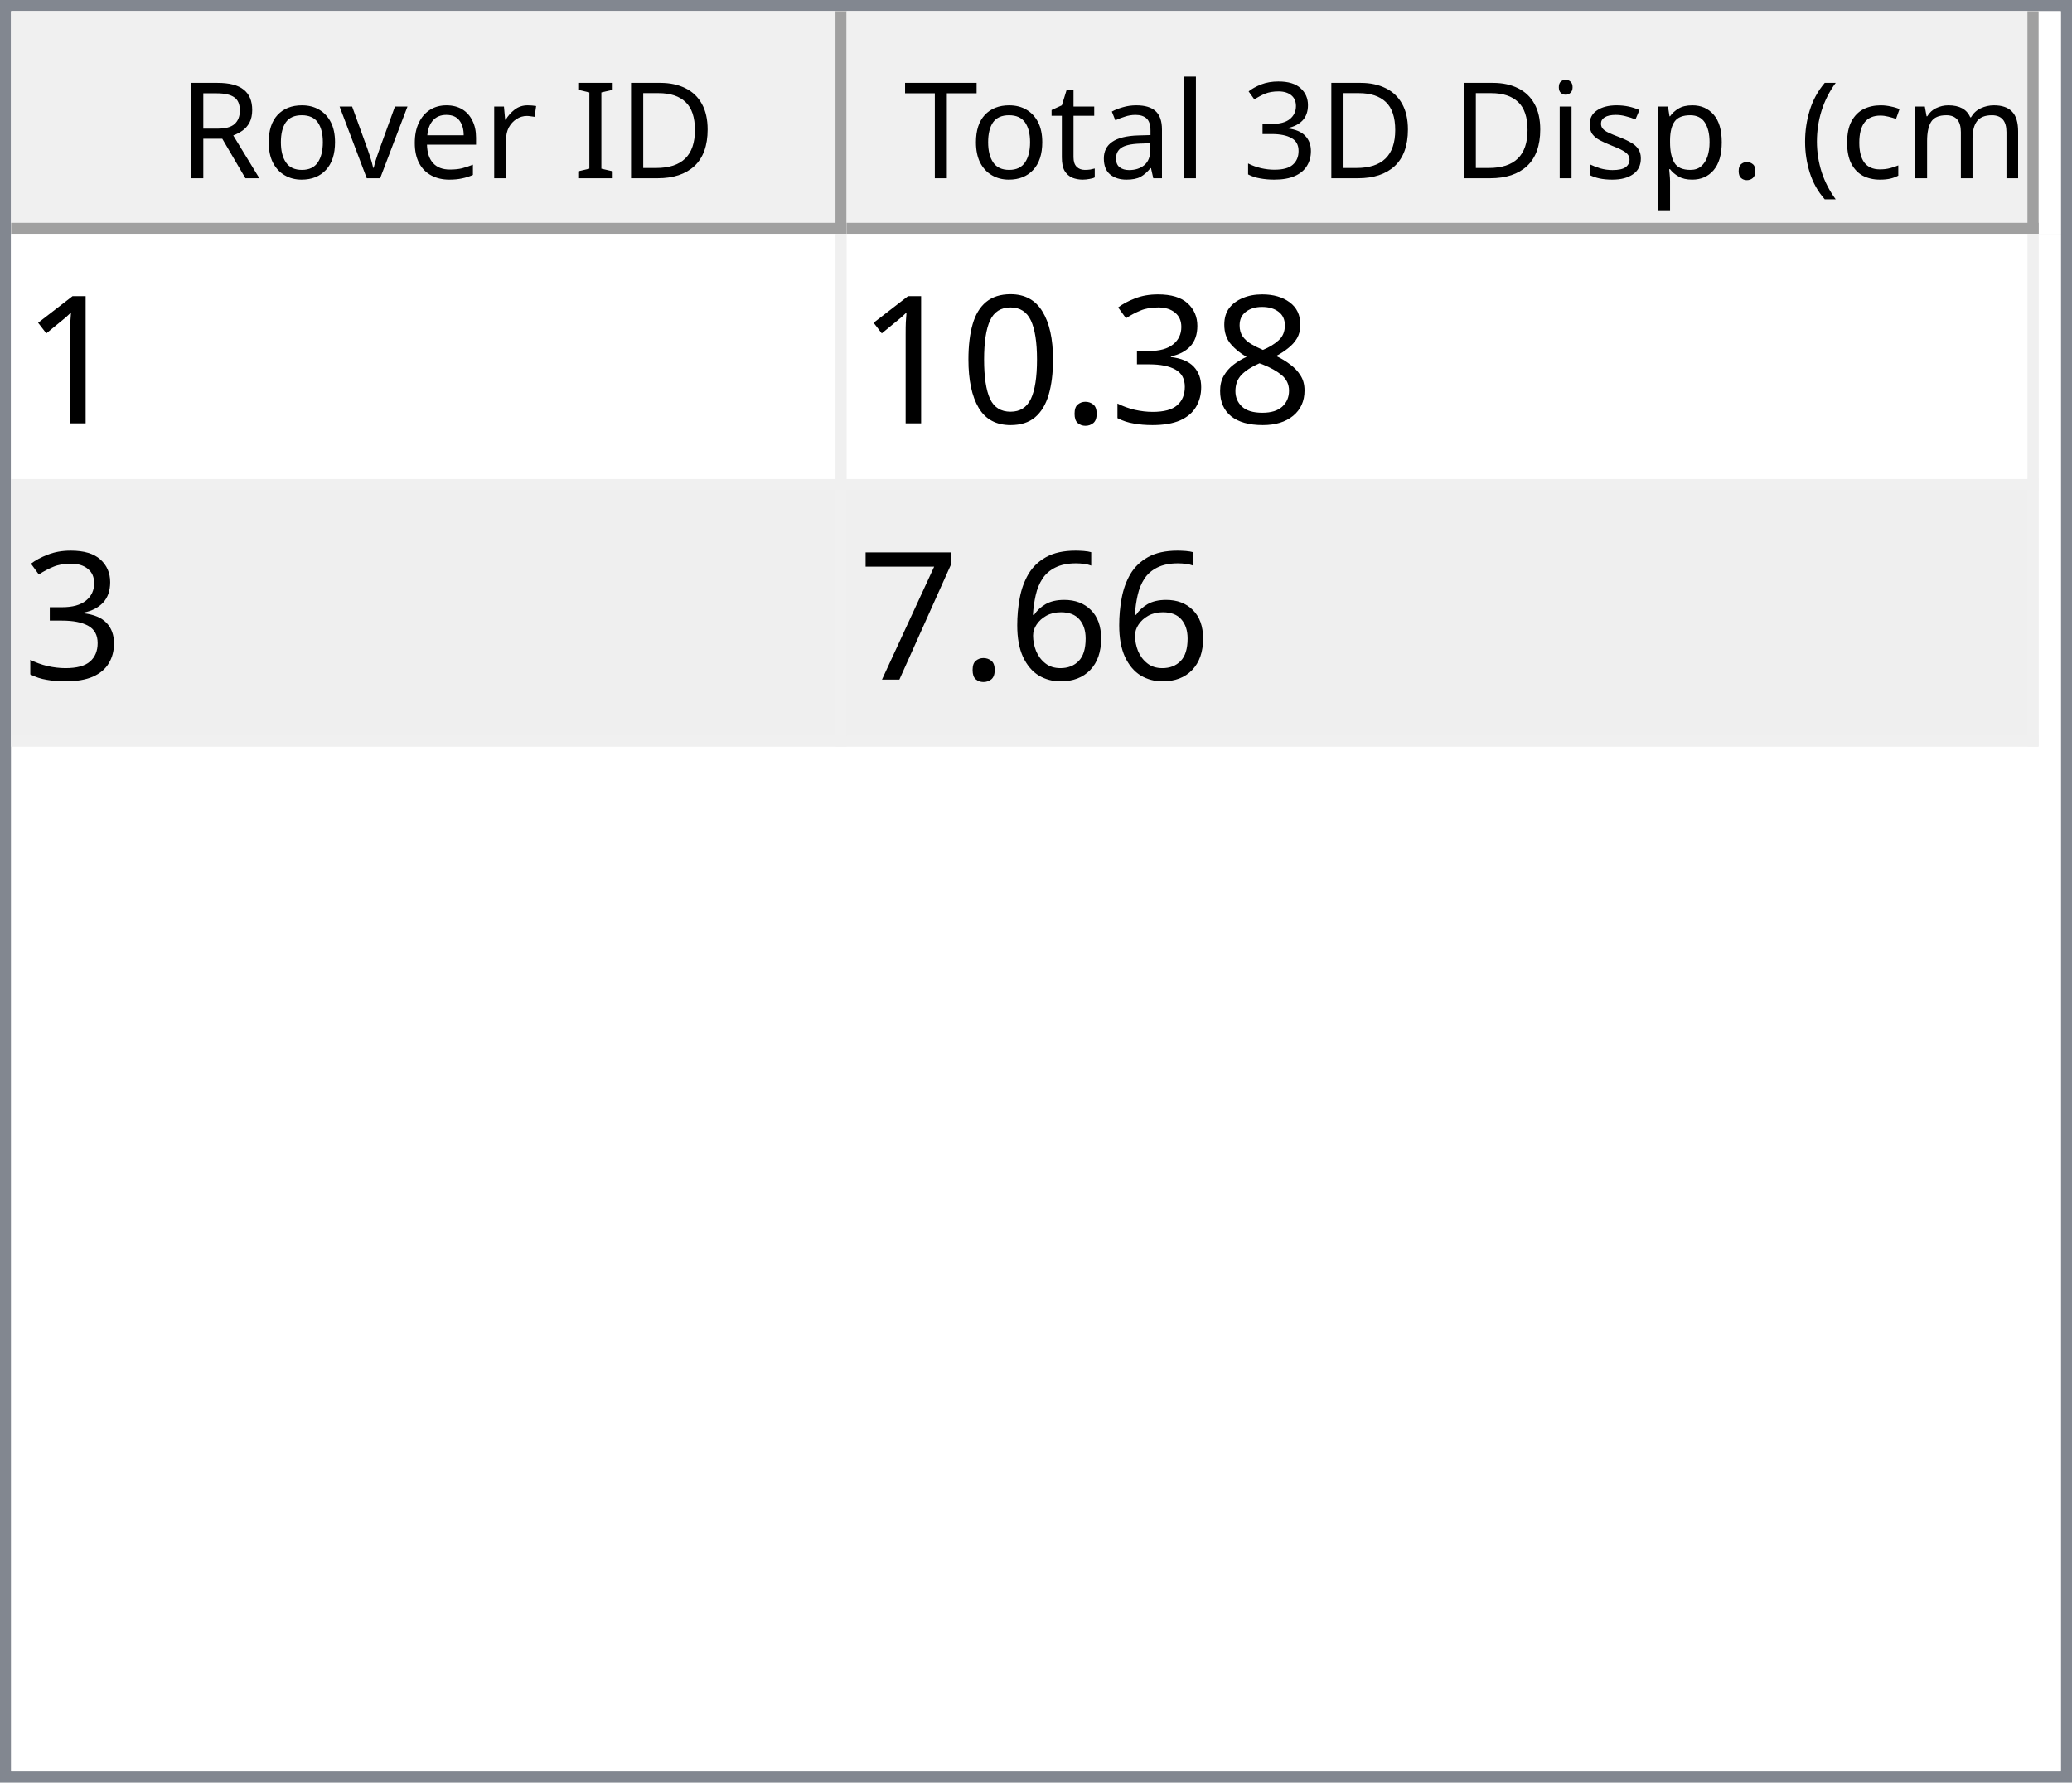
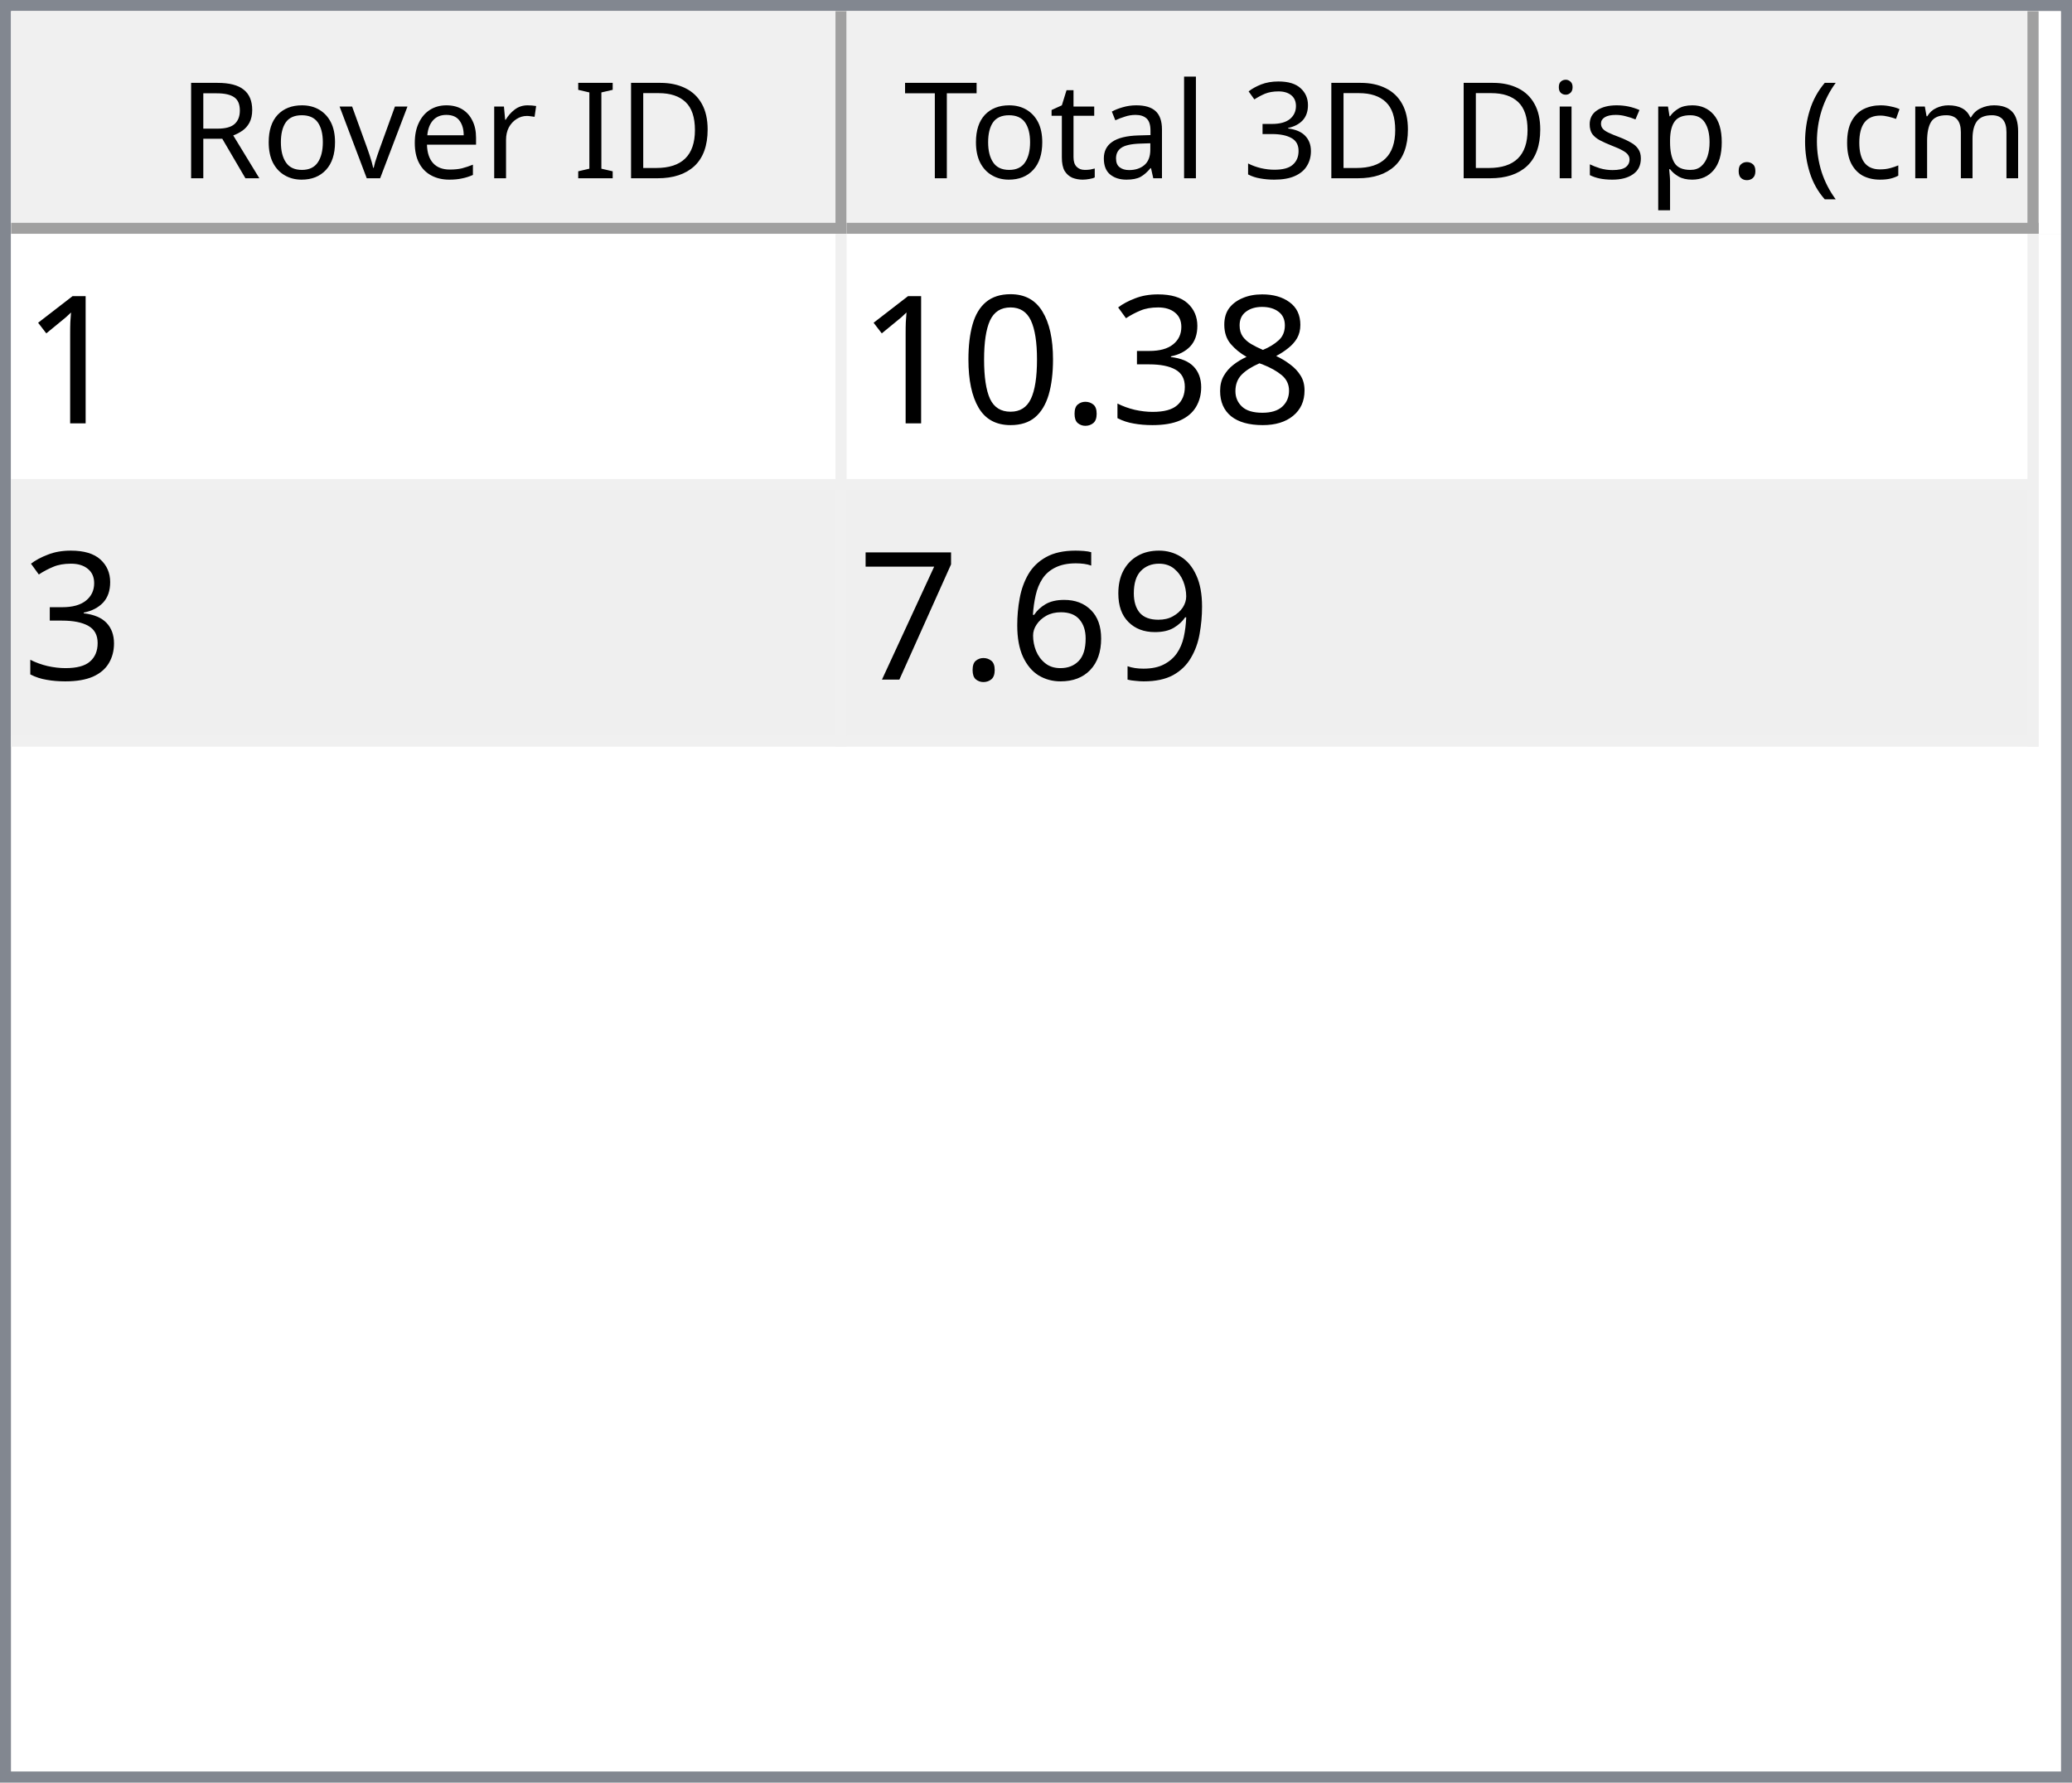
<svg xmlns="http://www.w3.org/2000/svg" style="fill-opacity:1; color-rendering:auto; color-interpolation:auto; text-rendering:auto; stroke:black; stroke-linecap:square; stroke-miterlimit:10; shape-rendering:auto; stroke-opacity:1; fill:black; stroke-dasharray:none; font-weight:normal; stroke-width:1; font-family:'Dialog'; font-style:normal; stroke-linejoin:miter; font-size:12px; stroke-dashoffset:0; image-rendering:auto;" width="186" height="160">
  <defs id="genericDefs" />
  <g>
    <defs id="defs1">
      <clipPath clipPathUnits="userSpaceOnUse" id="clipPath1">
        <path d="M0 0 L186 0 L186 160 L0 160 L0 0 Z" />
      </clipPath>
      <clipPath clipPathUnits="userSpaceOnUse" id="clipPath2">
        <path d="M0 0 L0 160 L186 160 L186 0 Z" />
      </clipPath>
      <clipPath clipPathUnits="userSpaceOnUse" id="clipPath3">
        <path d="M0 0 L0 20 L184 20 L184 0 Z" />
      </clipPath>
      <clipPath clipPathUnits="userSpaceOnUse" id="clipPath4">
        <path d="M0 0 L0 20 L75 20 L75 0 Z" />
      </clipPath>
      <clipPath clipPathUnits="userSpaceOnUse" id="clipPath5">
        <path d="M1 1 L1 19 L74 19 L74 1 Z" />
      </clipPath>
      <clipPath clipPathUnits="userSpaceOnUse" id="clipPath6">
        <path d="M0 0 L0 18 L73 18 L73 0 Z" />
      </clipPath>
      <clipPath clipPathUnits="userSpaceOnUse" id="clipPath7">
        <path d="M-0.5 -0.5 L-0.5 19.5 L74.5 19.5 L74.5 -0.5 Z" />
      </clipPath>
      <clipPath clipPathUnits="userSpaceOnUse" id="clipPath8">
        <path d="M0 0 L0 20 L107 20 L107 0 Z" />
      </clipPath>
      <clipPath clipPathUnits="userSpaceOnUse" id="clipPath9">
        <path d="M1 1 L1 19 L106 19 L106 1 Z" />
      </clipPath>
      <clipPath clipPathUnits="userSpaceOnUse" id="clipPath10">
        <path d="M0 0 L0 18 L105 18 L105 0 Z" />
      </clipPath>
      <clipPath clipPathUnits="userSpaceOnUse" id="clipPath11">
        <path d="M-0.5 -0.5 L-0.5 19.5 L106.5 19.5 L106.5 -0.5 Z" />
      </clipPath>
      <clipPath clipPathUnits="userSpaceOnUse" id="clipPath12">
        <path d="M0 0 L0 138 L184 138 L184 0 Z" />
      </clipPath>
      <clipPath clipPathUnits="userSpaceOnUse" id="clipPath13">
        <path d="M0 0 L0 46 L182 46 L182 0 Z" />
      </clipPath>
      <clipPath clipPathUnits="userSpaceOnUse" id="clipPath14">
        <path d="M-0.5 -0.5 L-0.5 45.5 L181.5 45.5 L181.5 -0.5 Z" />
      </clipPath>
      <clipPath clipPathUnits="userSpaceOnUse" id="clipPath15">
        <path d="M0 0 L0 22 L74 22 L74 0 Z" />
      </clipPath>
      <clipPath clipPathUnits="userSpaceOnUse" id="clipPath16">
        <path d="M0 0 L0 22 L106 22 L106 0 Z" />
      </clipPath>
      <font horiz-adv-x="64.551" id="font1">
        <font-face ascent="107.91" descent="25.098" units-per-em="100" style="font-style:normal; font-family:Segoe UI; font-weight:normal;" />
        <missing-glyph horiz-adv-x="64.551" d="M8.109 0 L8.109 68.266 L56.453 68.266 L56.453 0 L8.109 0 ZM15.328 7.234 L49.219 7.234 L49.219 61.031 L15.328 61.031 L15.328 7.234 Z" />
        <glyph unicode="D" horiz-adv-x="70.117" d="M9.188 0 L9.188 70.016 L28.516 70.016 Q65.531 70.016 65.531 35.891 Q65.531 19.672 55.25 9.836 Q44.969 0 27.734 0 L9.188 0 ZM17.391 62.594 L17.391 7.422 L27.828 7.422 Q41.609 7.422 49.273 14.797 Q56.938 22.172 56.938 35.688 Q56.938 62.594 28.328 62.594 L17.391 62.594 Z" />
        <glyph unicode="I" horiz-adv-x="26.611" d="M17.391 0 L9.188 0 L9.188 70.016 L17.391 70.016 L17.391 0 Z" />
        <glyph unicode=" " horiz-adv-x="27.393" d="" />
        <glyph unicode="r" horiz-adv-x="34.766" d="M34.188 41.891 Q32.078 43.5 28.125 43.5 Q23 43.5 19.555 38.672 Q16.109 33.844 16.109 25.484 L16.109 0 L8.109 0 L8.109 50 L16.109 50 L16.109 39.703 L16.312 39.703 Q18.016 44.969 21.531 47.922 Q25.047 50.875 29.391 50.875 Q32.516 50.875 34.188 50.203 L34.188 41.891 Z" />
        <glyph unicode="e" horiz-adv-x="52.295" d="M48.297 23 L12.984 23 Q13.188 14.656 17.484 10.109 Q21.781 5.562 29.297 5.562 Q37.75 5.562 44.828 11.141 L44.828 3.609 Q38.234 -1.172 27.391 -1.172 Q16.797 -1.172 10.742 5.641 Q4.688 12.453 4.688 24.812 Q4.688 36.469 11.305 43.82 Q17.922 51.172 27.734 51.172 Q37.547 51.172 42.922 44.828 Q48.297 38.484 48.297 27.203 L48.297 23 ZM40.094 29.781 Q40.047 36.719 36.75 40.578 Q33.453 44.438 27.594 44.438 Q21.922 44.438 17.969 40.383 Q14.016 36.328 13.094 29.781 L40.094 29.781 Z" />
        <glyph unicode="v" horiz-adv-x="47.9" d="M47.406 50 L27.484 0 L19.625 0 L0.688 50 L9.469 50 L22.172 13.672 Q23.578 9.672 23.922 6.688 L24.125 6.688 Q24.609 10.453 25.688 13.484 L38.969 50 L47.406 50 Z" />
        <glyph unicode="o" horiz-adv-x="58.594" d="M29 -1.172 Q17.922 -1.172 11.305 5.836 Q4.688 12.844 4.688 24.422 Q4.688 37.016 11.57 44.094 Q18.453 51.172 30.172 51.172 Q41.359 51.172 47.633 44.289 Q53.906 37.406 53.906 25.203 Q53.906 13.234 47.141 6.031 Q40.375 -1.172 29 -1.172 ZM29.594 44.438 Q21.875 44.438 17.383 39.188 Q12.891 33.938 12.891 24.703 Q12.891 15.828 17.43 10.695 Q21.969 5.562 29.594 5.562 Q37.359 5.562 41.531 10.594 Q45.703 15.625 45.703 24.906 Q45.703 34.281 41.531 39.359 Q37.359 44.438 29.594 44.438 Z" />
        <glyph unicode="R" horiz-adv-x="59.814" d="M59.375 0 L49.609 0 L37.891 19.625 Q36.281 22.359 34.766 24.289 Q33.25 26.219 31.664 27.438 Q30.078 28.656 28.25 29.219 Q26.422 29.781 24.125 29.781 L17.391 29.781 L17.391 0 L9.188 0 L9.188 70.016 L30.078 70.016 Q34.672 70.016 38.555 68.867 Q42.438 67.719 45.289 65.375 Q48.141 63.031 49.758 59.547 Q51.375 56.062 51.375 51.375 Q51.375 47.703 50.273 44.656 Q49.172 41.609 47.148 39.211 Q45.125 36.812 42.266 35.133 Q39.406 33.453 35.844 32.516 L35.844 32.328 Q37.594 31.547 38.891 30.547 Q40.188 29.547 41.359 28.18 Q42.531 26.812 43.68 25.078 Q44.828 23.344 46.234 21.047 L59.375 0 ZM17.391 62.594 L17.391 37.203 L28.516 37.203 Q31.594 37.203 34.203 38.133 Q36.812 39.062 38.719 40.797 Q40.625 42.531 41.703 45.047 Q42.781 47.562 42.781 50.688 Q42.781 56.297 39.141 59.445 Q35.5 62.594 28.609 62.594 L17.391 62.594 Z" />
        <glyph unicode=")" horiz-adv-x="30.176" d="M8.297 -15.922 L1.172 -15.922 Q16.406 2.344 16.406 26.812 Q16.406 51.469 1.078 70.016 L8.297 70.016 Q23.531 52.156 23.531 26.703 Q23.531 1.375 8.297 -15.922 Z" />
        <glyph unicode="m" horiz-adv-x="86.133" d="M79.109 0 L71.094 0 L71.094 28.719 Q71.094 37.016 68.531 40.727 Q65.969 44.438 59.906 44.438 Q54.781 44.438 51.195 39.75 Q47.609 35.062 47.609 28.516 L47.609 0 L39.594 0 L39.594 29.688 Q39.594 44.438 28.219 44.438 Q22.953 44.438 19.531 40.016 Q16.109 35.594 16.109 28.516 L16.109 0 L8.109 0 L8.109 50 L16.109 50 L16.109 42.094 L16.312 42.094 Q21.625 51.172 31.844 51.172 Q36.969 51.172 40.773 48.312 Q44.578 45.453 46 40.828 Q51.562 51.172 62.594 51.172 Q79.109 51.172 79.109 30.812 L79.109 0 Z" />
        <glyph unicode="c" horiz-adv-x="46.191" d="M42.188 2.297 Q36.422 -1.172 28.516 -1.172 Q17.828 -1.172 11.258 5.789 Q4.688 12.75 4.688 23.828 Q4.688 36.188 11.766 43.68 Q18.844 51.172 30.672 51.172 Q37.25 51.172 42.281 48.734 L42.281 40.531 Q36.719 44.438 30.375 44.438 Q22.703 44.438 17.797 38.945 Q12.891 33.453 12.891 24.516 Q12.891 15.719 17.508 10.641 Q22.125 5.562 29.891 5.562 Q36.422 5.562 42.188 9.906 L42.188 2.297 Z" />
        <glyph unicode="(" horiz-adv-x="30.176" d="M29.109 -15.922 L21.969 -15.922 Q6.844 1.375 6.844 26.703 Q6.844 52.156 21.969 70.016 L29.203 70.016 Q13.875 51.469 13.875 26.812 Q13.875 2.344 29.109 -15.922 Z" />
        <glyph unicode="." horiz-adv-x="21.68" d="M10.891 -1.078 Q8.641 -1.078 7.055 0.539 Q5.469 2.156 5.469 4.391 Q5.469 6.641 7.055 8.273 Q8.641 9.906 10.891 9.906 Q13.188 9.906 14.797 8.273 Q16.406 6.641 16.406 4.391 Q16.406 2.156 14.797 0.539 Q13.188 -1.078 10.891 -1.078 Z" />
        <glyph unicode="p" horiz-adv-x="58.789" d="M16.312 7.234 L16.109 7.234 L16.109 -23 L8.109 -23 L8.109 50 L16.109 50 L16.109 41.219 L16.312 41.219 Q22.219 51.172 33.594 51.172 Q43.266 51.172 48.688 44.461 Q54.109 37.75 54.109 26.469 Q54.109 13.922 48 6.375 Q41.891 -1.172 31.297 -1.172 Q21.578 -1.172 16.312 7.234 ZM16.109 27.391 L16.109 20.406 Q16.109 14.203 20.141 9.883 Q24.172 5.562 30.375 5.562 Q37.641 5.562 41.773 11.133 Q45.906 16.703 45.906 26.609 Q45.906 34.969 42.047 39.703 Q38.188 44.438 31.594 44.438 Q24.609 44.438 20.359 39.578 Q16.109 34.719 16.109 27.391 Z" />
        <glyph unicode="s" horiz-adv-x="42.432" d="M5.078 1.812 L5.078 10.406 Q11.625 5.562 19.484 5.562 Q30.031 5.562 30.031 12.594 Q30.031 14.594 29.125 15.992 Q28.219 17.391 26.68 18.461 Q25.141 19.531 23.07 20.383 Q21 21.234 18.609 22.172 Q15.281 23.484 12.766 24.828 Q10.25 26.172 8.57 27.859 Q6.891 29.547 6.031 31.695 Q5.172 33.844 5.172 36.719 Q5.172 40.234 6.789 42.945 Q8.406 45.656 11.086 47.484 Q13.766 49.312 17.211 50.242 Q20.656 51.172 24.312 51.172 Q30.812 51.172 35.938 48.922 L35.938 40.828 Q30.422 44.438 23.25 44.438 Q21 44.438 19.195 43.922 Q17.391 43.406 16.094 42.477 Q14.797 41.547 14.086 40.258 Q13.375 38.969 13.375 37.406 Q13.375 35.453 14.086 34.133 Q14.797 32.812 16.164 31.789 Q17.531 30.766 19.484 29.938 Q21.438 29.109 23.922 28.125 Q27.25 26.859 29.883 25.516 Q32.516 24.172 34.375 22.484 Q36.234 20.797 37.234 18.602 Q38.234 16.406 38.234 13.375 Q38.234 9.672 36.602 6.938 Q34.969 4.203 32.234 2.398 Q29.5 0.594 25.93 -0.289 Q22.359 -1.172 18.453 -1.172 Q10.75 -1.172 5.078 1.812 Z" />
        <glyph unicode="i" horiz-adv-x="24.219" d="M12.203 62.703 Q10.062 62.703 8.547 64.164 Q7.031 65.625 7.031 67.875 Q7.031 70.125 8.547 71.609 Q10.062 73.094 12.203 73.094 Q14.406 73.094 15.945 71.609 Q17.484 70.125 17.484 67.875 Q17.484 65.719 15.945 64.211 Q14.406 62.703 12.203 62.703 ZM16.109 0 L8.109 0 L8.109 50 L16.109 50 L16.109 0 Z" />
        <glyph unicode="3" horiz-adv-x="53.906" d="M46.531 19.828 Q46.531 15.094 44.75 11.211 Q42.969 7.328 39.719 4.57 Q36.469 1.812 31.93 0.297 Q27.391 -1.219 21.922 -1.219 Q11.922 -1.219 6 2.594 L6 11.188 Q13.094 5.609 22.219 5.609 Q25.875 5.609 28.828 6.539 Q31.781 7.469 33.906 9.227 Q36.031 10.984 37.18 13.477 Q38.328 15.969 38.328 19.094 Q38.328 32.812 18.797 32.812 L12.984 32.812 L12.984 39.594 L18.5 39.594 Q35.797 39.594 35.797 52.484 Q35.797 64.406 22.609 64.406 Q15.188 64.406 8.688 59.422 L8.688 67.188 Q15.375 71.188 24.609 71.188 Q29 71.188 32.57 69.969 Q36.141 68.75 38.68 66.555 Q41.219 64.359 42.609 61.281 Q44 58.203 44 54.5 Q44 40.672 30.031 36.719 L30.031 36.531 Q33.594 36.141 36.625 34.797 Q39.656 33.453 41.852 31.305 Q44.047 29.156 45.289 26.25 Q46.531 23.344 46.531 19.828 Z" />
        <glyph unicode="l" horiz-adv-x="24.219" d="M16.109 0 L8.109 0 L8.109 74.031 L16.109 74.031 L16.109 0 Z" />
        <glyph unicode="a" horiz-adv-x="50.879" d="M43.891 0 L35.891 0 L35.891 7.812 L35.688 7.812 Q30.469 -1.172 20.312 -1.172 Q12.844 -1.172 8.617 2.781 Q4.391 6.734 4.391 13.281 Q4.391 27.297 20.906 29.594 L35.891 31.688 Q35.891 44.438 25.594 44.438 Q16.547 44.438 9.281 38.281 L9.281 46.484 Q16.656 51.172 26.266 51.172 Q43.891 51.172 43.891 32.516 L43.891 0 ZM35.891 25.297 L23.828 23.641 Q18.266 22.859 15.43 20.875 Q12.594 18.891 12.594 13.875 Q12.594 10.203 15.211 7.883 Q17.828 5.562 22.172 5.562 Q28.125 5.562 32.008 9.742 Q35.891 13.922 35.891 20.312 L35.891 25.297 Z" />
        <glyph unicode="t" horiz-adv-x="33.887" d="M31.297 0.484 Q28.469 -1.078 23.828 -1.078 Q10.688 -1.078 10.688 13.578 L10.688 43.172 L2.094 43.172 L2.094 50 L10.688 50 L10.688 62.203 L18.703 64.797 L18.703 50 L31.297 50 L31.297 43.172 L18.703 43.172 L18.703 14.984 Q18.703 9.969 20.414 7.82 Q22.125 5.672 26.078 5.672 Q29.109 5.672 31.297 7.328 L31.297 0.484 Z" />
        <glyph unicode="T" horiz-adv-x="52.393" d="M50.594 62.594 L30.375 62.594 L30.375 0 L22.172 0 L22.172 62.594 L2 62.594 L2 70.016 L50.594 70.016 L50.594 62.594 Z" />
      </font>
      <font horiz-adv-x="75.0" id="font2">
        <font-face ascent="100.537" descent="21.973" units-per-em="100" style="font-style:normal; font-family:sans-serif; font-weight:normal;" />
        <missing-glyph horiz-adv-x="75.0" d="M12.5 0 L12.5 62.5 L62.5 62.5 L62.5 0 L12.5 0 ZM14.062 1.562 L60.938 1.562 L60.938 60.938 L14.062 60.938 L14.062 1.562 Z" />
        <glyph unicode="1" horiz-adv-x="55.615" d="M37.25 0 L28.469 0 L28.469 56 Q25.297 52.984 20.141 49.953 Q14.984 46.922 10.891 45.406 L10.891 53.906 Q18.266 57.375 23.781 62.305 Q29.297 67.234 31.594 71.875 L37.25 71.875 L37.25 0 Z" />
        <glyph unicode="8" horiz-adv-x="55.615" d="M17.672 38.812 Q12.203 40.828 9.57 44.539 Q6.938 48.25 6.938 53.422 Q6.938 61.234 12.555 66.555 Q18.172 71.875 27.484 71.875 Q36.859 71.875 42.578 66.43 Q48.297 60.984 48.297 53.172 Q48.297 48.188 45.68 44.508 Q43.062 40.828 37.75 38.812 Q44.344 36.672 47.781 31.883 Q51.219 27.094 51.219 20.453 Q51.219 11.281 44.727 5.031 Q38.234 -1.219 27.641 -1.219 Q17.047 -1.219 10.547 5.055 Q4.047 11.328 4.047 20.703 Q4.047 27.688 7.594 32.398 Q11.141 37.109 17.672 38.812 ZM15.922 53.719 Q15.922 48.641 19.195 45.414 Q22.469 42.188 27.688 42.188 Q32.766 42.188 36.016 45.383 Q39.266 48.578 39.266 53.219 Q39.266 58.062 35.914 61.359 Q32.562 64.656 27.594 64.656 Q22.562 64.656 19.242 61.43 Q15.922 58.203 15.922 53.719 ZM13.094 20.656 Q13.094 16.891 14.875 13.375 Q16.656 9.859 20.172 7.93 Q23.688 6 27.734 6 Q34.031 6 38.133 10.055 Q42.234 14.109 42.234 20.359 Q42.234 26.703 38.016 30.859 Q33.797 35.016 27.438 35.016 Q21.234 35.016 17.164 30.914 Q13.094 26.812 13.094 20.656 Z" />
        <glyph unicode="3" horiz-adv-x="55.615" d="M4.203 18.891 L12.984 20.062 Q14.5 12.594 18.141 9.297 Q21.781 6 27 6 Q33.203 6 37.477 10.297 Q41.75 14.594 41.75 20.953 Q41.75 27 37.797 30.93 Q33.844 34.859 27.734 34.859 Q25.25 34.859 21.531 33.891 L22.516 41.609 Q23.391 41.5 23.922 41.5 Q29.547 41.5 34.039 44.43 Q38.531 47.359 38.531 53.469 Q38.531 58.297 35.258 61.477 Q31.984 64.656 26.812 64.656 Q21.688 64.656 18.266 61.43 Q14.844 58.203 13.875 51.766 L5.078 53.328 Q6.688 62.156 12.398 67.016 Q18.109 71.875 26.609 71.875 Q32.469 71.875 37.398 69.359 Q42.328 66.844 44.945 62.5 Q47.562 58.156 47.562 53.266 Q47.562 48.641 45.07 44.828 Q42.578 41.016 37.703 38.766 Q44.047 37.312 47.562 32.695 Q51.078 28.078 51.078 21.141 Q51.078 11.766 44.242 5.25 Q37.406 -1.266 26.953 -1.266 Q17.531 -1.266 11.305 4.352 Q5.078 9.969 4.203 18.891 Z" />
        <glyph unicode="." horiz-adv-x="27.783" d="M9.078 0 L9.078 10.016 L19.094 10.016 L19.094 0 L9.078 0 Z" />
        <glyph unicode="0" horiz-adv-x="55.615" d="M4.156 35.297 Q4.156 48 6.766 55.742 Q9.375 63.484 14.523 67.68 Q19.672 71.875 27.484 71.875 Q33.25 71.875 37.594 69.555 Q41.938 67.234 44.773 62.867 Q47.609 58.5 49.219 52.227 Q50.828 45.953 50.828 35.297 Q50.828 22.703 48.242 14.969 Q45.656 7.234 40.508 3.008 Q35.359 -1.219 27.484 -1.219 Q17.141 -1.219 11.234 6.203 Q4.156 15.141 4.156 35.297 ZM13.188 35.297 Q13.188 17.672 17.312 11.836 Q21.438 6 27.484 6 Q33.547 6 37.672 11.859 Q41.797 17.719 41.797 35.297 Q41.797 52.984 37.672 58.789 Q33.547 64.594 27.391 64.594 Q21.344 64.594 17.719 59.469 Q13.188 52.938 13.188 35.297 Z" />
+         <glyph unicode="9" horiz-adv-x="55.615" d="M5.469 16.547 L13.922 17.328 Q14.984 11.375 18.016 8.688 Q21.047 6 25.781 6 Q29.828 6 32.883 7.859 Q35.938 9.719 37.891 12.82 Q39.844 15.922 41.164 21.195 Q42.484 26.469 42.484 31.938 Q42.484 32.516 42.438 33.688 Q39.797 29.5 35.234 26.883 Q30.672 24.266 25.344 24.266 Q16.453 24.266 10.305 30.711 Q4.156 37.156 4.156 47.703 Q4.156 58.594 10.578 65.234 Q17 71.875 26.656 71.875 Q33.641 71.875 39.43 68.117 Q45.219 64.359 48.219 57.398 Q51.219 50.438 51.219 37.25 Q51.219 23.531 48.242 15.406 Q45.266 7.281 39.383 3.031 Q33.5 -1.219 25.594 -1.219 Q17.188 -1.219 11.867 3.445 Q6.547 8.109 5.469 16.547 ZM41.453 48.141 Q41.453 55.719 37.43 60.156 Q33.406 64.594 27.734 64.594 Q21.875 64.594 17.531 59.812 Q13.188 55.031 13.188 47.406 Q13.188 40.578 17.312 36.305 Q21.438 32.031 27.484 32.031 Q33.594 32.031 37.523 36.305 Q41.453 40.578 41.453 48.141 Z" />
        <glyph unicode="6" horiz-adv-x="55.615" d="M49.75 54.047 L41.016 53.375 Q39.844 58.547 37.703 60.891 Q34.125 64.656 28.906 64.656 Q24.703 64.656 21.531 62.312 Q17.391 59.281 14.992 53.469 Q12.594 47.656 12.5 36.922 Q15.672 41.75 20.266 44.094 Q24.859 46.438 29.891 46.438 Q38.672 46.438 44.852 39.969 Q51.031 33.5 51.031 23.25 Q51.031 16.5 48.125 10.719 Q45.219 4.938 40.141 1.859 Q35.062 -1.219 28.609 -1.219 Q17.625 -1.219 10.695 6.859 Q3.766 14.938 3.766 33.5 Q3.766 54.25 11.422 63.672 Q18.109 71.875 29.438 71.875 Q37.891 71.875 43.289 67.141 Q48.688 62.406 49.75 54.047 ZM13.875 23.188 Q13.875 18.656 15.797 14.508 Q17.719 10.359 21.188 8.18 Q24.656 6 28.469 6 Q34.031 6 38.039 10.492 Q42.047 14.984 42.047 22.703 Q42.047 30.125 38.086 34.398 Q34.125 38.672 28.125 38.672 Q22.172 38.672 18.023 34.398 Q13.875 30.125 13.875 23.188 Z" />
        <glyph unicode="7" horiz-adv-x="55.615" d="M4.734 62.203 L4.734 70.656 L51.078 70.656 L51.078 63.812 Q44.234 56.547 37.523 44.484 Q30.812 32.422 27.156 19.672 Q24.516 10.688 23.781 0 L14.75 0 Q14.891 8.453 18.062 20.414 Q21.234 32.375 27.172 43.484 Q33.109 54.594 39.797 62.203 L4.734 62.203 Z" />
      </font>
    </defs>
    <g style="fill:white; stroke:white;">
      <rect x="0" y="0" width="186" style="clip-path:url(#clipPath1); stroke:none;" height="160" />
    </g>
    <g style="fill:white; text-rendering:optimizeSpeed; color-rendering:optimizeSpeed; image-rendering:optimizeSpeed; shape-rendering:crispEdges; stroke:white; color-interpolation:sRGB;">
      <rect x="0" width="186" height="160" y="0" style="stroke:none;" />
      <path style="stroke:none;" d="M0 160 L186 160 L186 0 L0 0 Z" />
    </g>
    <g style="fill:rgb(240,240,240); font-family:'Segoe UI'; stroke:rgb(240,240,240);">
      <rect x="0" y="0" width="186" style="clip-path:url(#clipPath2); stroke:none;" height="160" />
    </g>
    <g style="fill:rgb(130,135,144); font-family:'Segoe UI'; stroke:rgb(130,135,144);">
      <path d="M0 0 L186 0 L186 160 L0 160 L0 0 ZM1 1 L185 1 L185 159 L1 159 L1 1 Z" style="fill-rule:evenodd; clip-path:url(#clipPath2); stroke:none;" />
    </g>
    <g style="fill:white; font-family:'Segoe UI'; stroke:white;" transform="translate(1,1)">
      <rect x="0" y="0" width="184" style="clip-path:url(#clipPath3); stroke:none;" height="20" />
    </g>
    <g style="fill:rgb(240,240,240); font-family:'Segoe UI'; stroke:rgb(240,240,240);" transform="translate(1,1)">
      <rect x="0" y="0" width="75" style="clip-path:url(#clipPath4); stroke:none;" height="20" />
    </g>
    <g style="font-family:'Segoe UI';" transform="translate(2,2)">
      <text x="14" xml:space="preserve" y="14" style="clip-path:url(#clipPath6); stroke:none;">Rover ID</text>
    </g>
    <g style="fill:rgb(160,160,160); font-family:'Segoe UI'; stroke:rgb(160,160,160); stroke-linejoin:bevel;" transform="translate(1.5,1.5)">
      <line x1="74" x2="74" y1="0" style="fill:none; clip-path:url(#clipPath7);" y2="19" />
    </g>
    <g style="fill:rgb(160,160,160); font-family:'Segoe UI'; stroke:rgb(160,160,160); stroke-linejoin:bevel;" transform="matrix(1,0,0,1,1,1) translate(0.5,0.5)">
      <line x1="0" x2="74" y1="19" style="fill:none; clip-path:url(#clipPath7);" y2="19" />
    </g>
    <g style="fill:rgb(240,240,240); font-family:'Segoe UI'; stroke:rgb(240,240,240);" transform="translate(76,1)">
      <rect x="0" y="0" width="107" style="clip-path:url(#clipPath8); stroke:none;" height="20" />
    </g>
    <g style="font-family:'Segoe UI';" transform="translate(77,2)">
      <text x="1" xml:space="preserve" y="14" style="clip-path:url(#clipPath10); stroke:none;"> Total 3D Disp. (cm)</text>
    </g>
    <g style="fill:rgb(160,160,160); font-family:'Segoe UI'; stroke:rgb(160,160,160); stroke-linejoin:bevel;" transform="translate(76.5,1.5)">
      <line x1="106" x2="106" y1="0" style="fill:none; clip-path:url(#clipPath11);" y2="19" />
    </g>
    <g style="fill:rgb(160,160,160); font-family:'Segoe UI'; stroke:rgb(160,160,160); stroke-linejoin:bevel;" transform="matrix(1,0,0,1,76,1) translate(0.5,0.5)">
      <line x1="0" x2="106" y1="19" style="fill:none; clip-path:url(#clipPath11);" y2="19" />
    </g>
    <g style="fill:white; font-family:'Segoe UI'; stroke:white;" transform="translate(1,21)">
      <rect x="0" y="0" width="184" style="clip-path:url(#clipPath12); stroke:none;" height="138" />
    </g>
    <g style="fill:rgb(240,240,240); font-size:16px; font-family:sans-serif; stroke:rgb(240,240,240);" transform="translate(1,21)">
      <rect x="0" y="0" width="182" style="clip-path:url(#clipPath13); stroke:none;" height="46" />
      <line transform="translate(0.5,0.5)" x1="0" x2="181" y1="22" style="clip-path:url(#clipPath14); fill:none; stroke-linejoin:bevel;" y2="22" />
    </g>
    <g transform="matrix(1,0,0,1,1,21) translate(0.5,0.5)" style="fill:rgb(240,240,240); font-size:16px; font-family:sans-serif; stroke:rgb(240,240,240); stroke-linejoin:bevel;">
      <line x1="0" x2="181" y1="45" style="fill:none; clip-path:url(#clipPath14);" y2="45" />
    </g>
    <g transform="matrix(1,0,0,1,1,21) translate(0.5,0.5)" style="fill:rgb(240,240,240); font-size:16px; font-family:sans-serif; stroke:rgb(240,240,240); stroke-linejoin:bevel;">
      <line x1="74" x2="74" y1="0" style="fill:none; clip-path:url(#clipPath14);" y2="45" />
    </g>
    <g transform="matrix(1,0,0,1,1,21) translate(0.5,0.5)" style="fill:rgb(240,240,240); font-size:16px; font-family:sans-serif; stroke:rgb(240,240,240); stroke-linejoin:bevel;">
      <line x1="181" x2="181" y1="0" style="fill:none; clip-path:url(#clipPath14);" y2="45" />
    </g>
    <g style="fill:white; font-size:16px; font-family:sans-serif; stroke:white;" transform="matrix(1,0,0,1,1,21)">
      <rect x="0" y="0" width="74" style="clip-path:url(#clipPath15); stroke:none;" height="22" />
      <text x="1" y="17" style="fill:black; clip-path:url(#clipPath15); stroke:none;" xml:space="preserve">1</text>
    </g>
    <g style="fill:white; font-size:16px; font-family:sans-serif; stroke:white;" transform="matrix(1,0,0,1,1,21) translate(75,0)">
      <rect x="0" y="0" width="106" style="clip-path:url(#clipPath16); stroke:none;" height="22" />
      <text x="1" y="17" style="fill:black; clip-path:url(#clipPath16); stroke:none;" xml:space="preserve">10.38</text>
    </g>
    <g style="fill:rgb(239,239,239); font-size:16px; font-family:sans-serif; stroke:rgb(239,239,239);" transform="matrix(1,0,0,1,1,21) translate(0,23)">
      <rect x="0" y="0" width="74" style="clip-path:url(#clipPath15); stroke:none;" height="22" />
      <text x="1" y="17" style="fill:black; clip-path:url(#clipPath15); stroke:none;" xml:space="preserve">3</text>
    </g>
    <g style="fill:rgb(239,239,239); font-size:16px; font-family:sans-serif; stroke:rgb(239,239,239);" transform="matrix(1,0,0,1,1,21) translate(75,23)">
      <rect x="0" y="0" width="106" style="clip-path:url(#clipPath16); stroke:none;" height="22" />
-       <text x="1" y="17" style="fill:black; clip-path:url(#clipPath16); stroke:none;" xml:space="preserve">7.66</text>
+       <text x="1" y="17" style="fill:black; clip-path:url(#clipPath16); stroke:none;" xml:space="preserve">7.69</text>
    </g>
  </g>
</svg>
